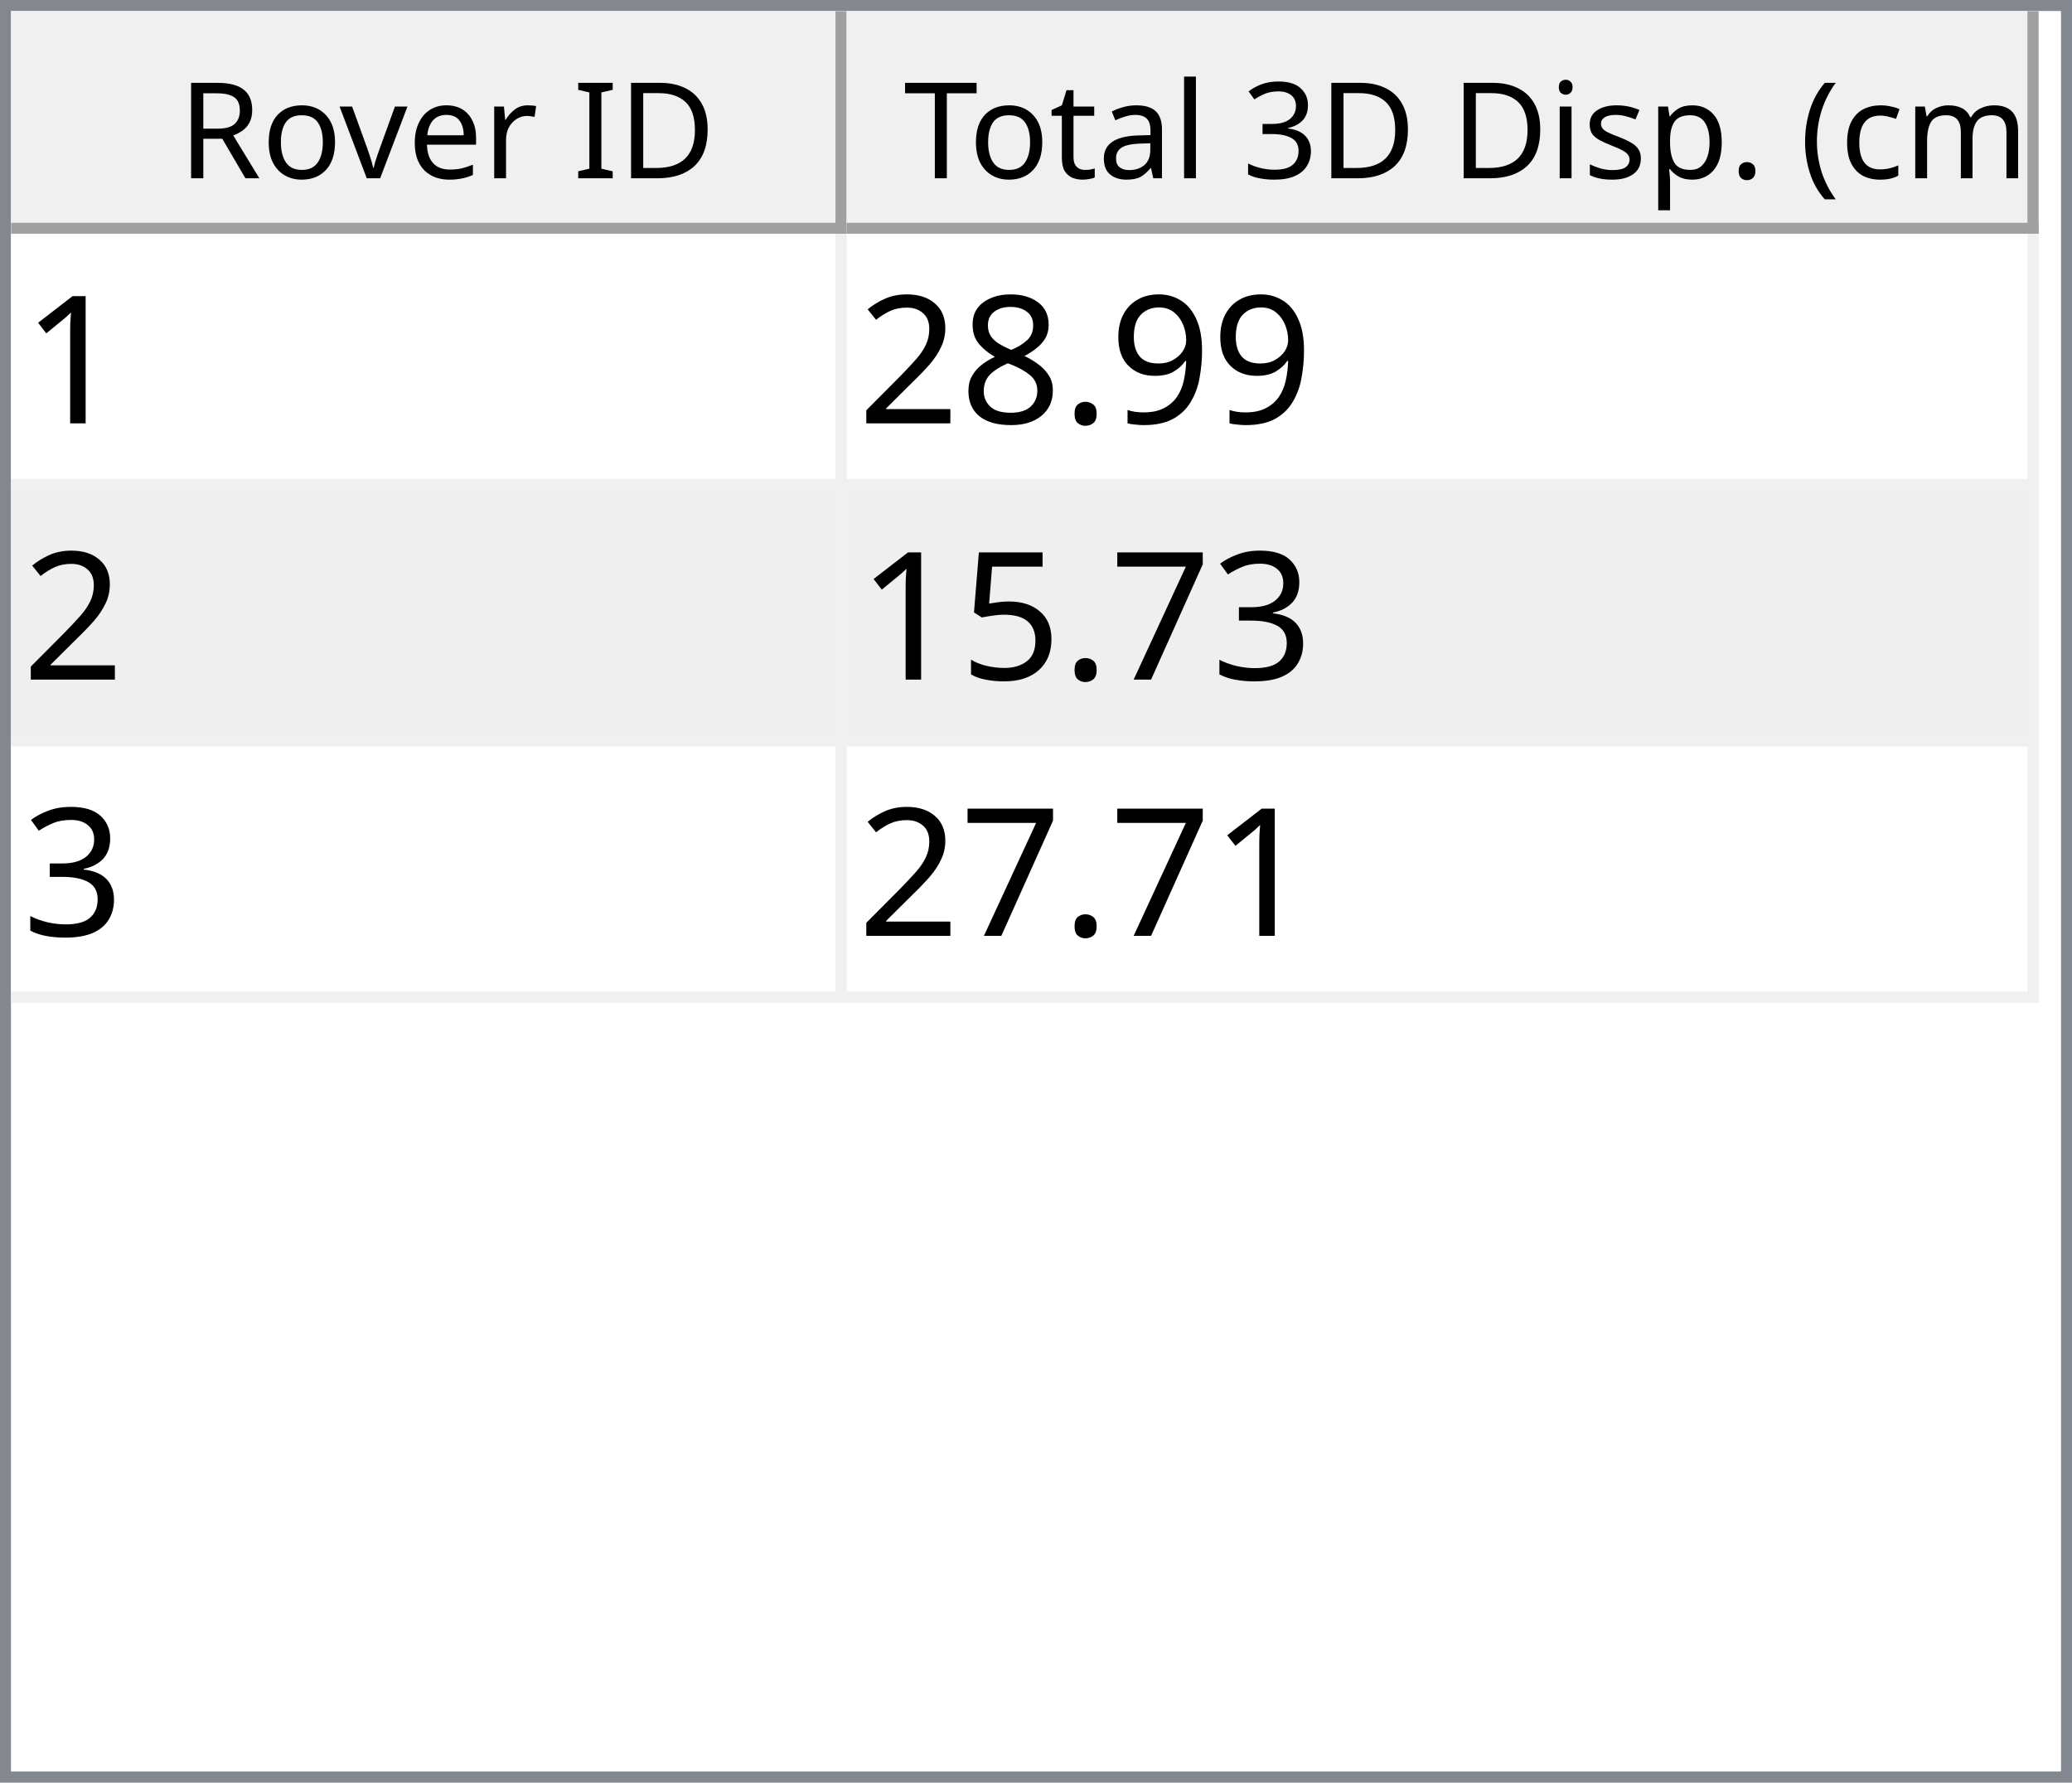
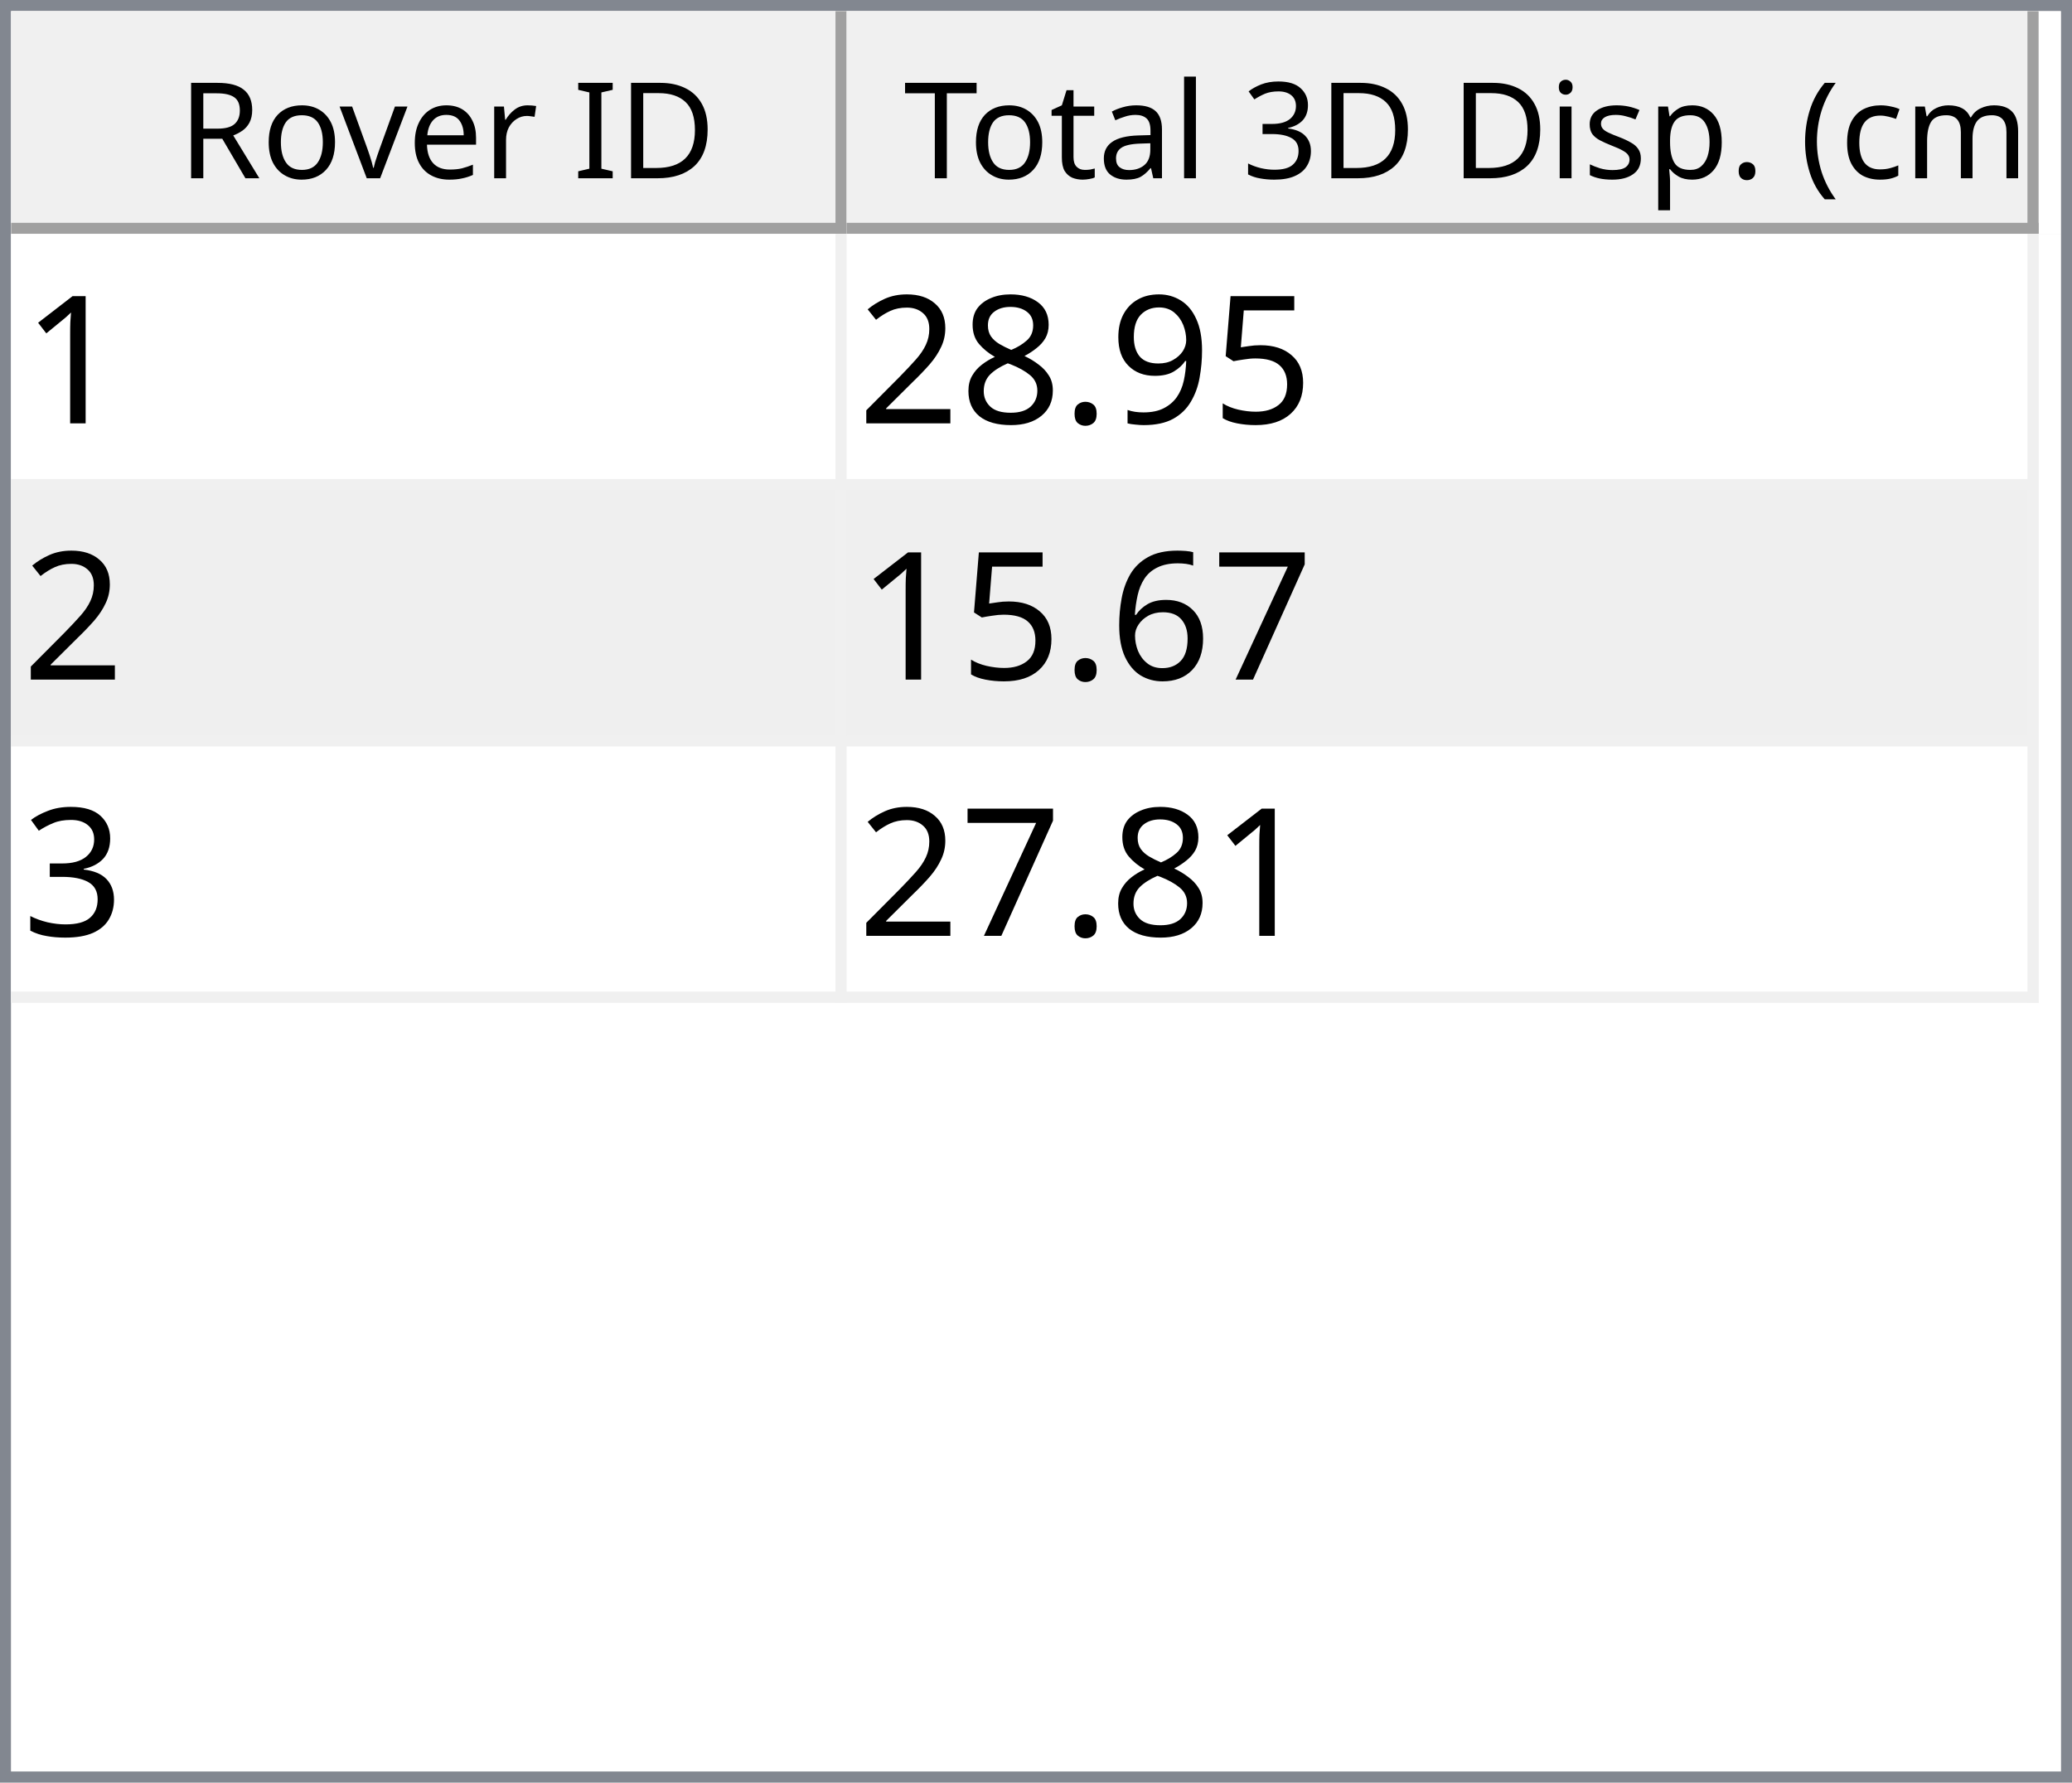
<svg xmlns="http://www.w3.org/2000/svg" style="fill-opacity:1; color-rendering:auto; color-interpolation:auto; text-rendering:auto; stroke:black; stroke-linecap:square; stroke-miterlimit:10; shape-rendering:auto; stroke-opacity:1; fill:black; stroke-dasharray:none; font-weight:normal; stroke-width:1; font-family:'Dialog'; font-style:normal; stroke-linejoin:miter; font-size:12px; stroke-dashoffset:0; image-rendering:auto;" width="186" height="160">
  <defs id="genericDefs" />
  <g>
    <defs id="defs1">
      <clipPath clipPathUnits="userSpaceOnUse" id="clipPath1">
        <path d="M0 0 L186 0 L186 160 L0 160 L0 0 Z" />
      </clipPath>
      <clipPath clipPathUnits="userSpaceOnUse" id="clipPath2">
        <path d="M0 0 L0 160 L186 160 L186 0 Z" />
      </clipPath>
      <clipPath clipPathUnits="userSpaceOnUse" id="clipPath3">
        <path d="M0 0 L0 20 L184 20 L184 0 Z" />
      </clipPath>
      <clipPath clipPathUnits="userSpaceOnUse" id="clipPath4">
        <path d="M0 0 L0 20 L75 20 L75 0 Z" />
      </clipPath>
      <clipPath clipPathUnits="userSpaceOnUse" id="clipPath5">
        <path d="M1 1 L1 19 L74 19 L74 1 Z" />
      </clipPath>
      <clipPath clipPathUnits="userSpaceOnUse" id="clipPath6">
        <path d="M0 0 L0 18 L73 18 L73 0 Z" />
      </clipPath>
      <clipPath clipPathUnits="userSpaceOnUse" id="clipPath7">
        <path d="M-0.5 -0.5 L-0.5 19.5 L74.5 19.5 L74.5 -0.5 Z" />
      </clipPath>
      <clipPath clipPathUnits="userSpaceOnUse" id="clipPath8">
        <path d="M0 0 L0 20 L107 20 L107 0 Z" />
      </clipPath>
      <clipPath clipPathUnits="userSpaceOnUse" id="clipPath9">
        <path d="M1 1 L1 19 L106 19 L106 1 Z" />
      </clipPath>
      <clipPath clipPathUnits="userSpaceOnUse" id="clipPath10">
        <path d="M0 0 L0 18 L105 18 L105 0 Z" />
      </clipPath>
      <clipPath clipPathUnits="userSpaceOnUse" id="clipPath11">
        <path d="M-0.5 -0.5 L-0.5 19.5 L106.5 19.5 L106.5 -0.5 Z" />
      </clipPath>
      <clipPath clipPathUnits="userSpaceOnUse" id="clipPath12">
        <path d="M0 0 L0 138 L184 138 L184 0 Z" />
      </clipPath>
      <clipPath clipPathUnits="userSpaceOnUse" id="clipPath13">
        <path d="M0 0 L0 69 L182 69 L182 0 Z" />
      </clipPath>
      <clipPath clipPathUnits="userSpaceOnUse" id="clipPath14">
        <path d="M-0.5 -0.5 L-0.5 68.5 L181.5 68.5 L181.5 -0.5 Z" />
      </clipPath>
      <clipPath clipPathUnits="userSpaceOnUse" id="clipPath15">
        <path d="M0 0 L0 22 L74 22 L74 0 Z" />
      </clipPath>
      <clipPath clipPathUnits="userSpaceOnUse" id="clipPath16">
        <path d="M0 0 L0 22 L106 22 L106 0 Z" />
      </clipPath>
      <font horiz-adv-x="64.551" id="font1">
        <font-face ascent="107.91" descent="25.098" units-per-em="100" style="font-style:normal; font-family:Segoe UI; font-weight:normal;" />
        <missing-glyph horiz-adv-x="64.551" d="M8.109 0 L8.109 68.266 L56.453 68.266 L56.453 0 L8.109 0 ZM15.328 7.234 L49.219 7.234 L49.219 61.031 L15.328 61.031 L15.328 7.234 Z" />
        <glyph unicode="D" horiz-adv-x="70.117" d="M9.188 0 L9.188 70.016 L28.516 70.016 Q65.531 70.016 65.531 35.891 Q65.531 19.672 55.25 9.836 Q44.969 0 27.734 0 L9.188 0 ZM17.391 62.594 L17.391 7.422 L27.828 7.422 Q41.609 7.422 49.273 14.797 Q56.938 22.172 56.938 35.688 Q56.938 62.594 28.328 62.594 L17.391 62.594 Z" />
        <glyph unicode="I" horiz-adv-x="26.611" d="M17.391 0 L9.188 0 L9.188 70.016 L17.391 70.016 L17.391 0 Z" />
        <glyph unicode=" " horiz-adv-x="27.393" d="" />
        <glyph unicode="r" horiz-adv-x="34.766" d="M34.188 41.891 Q32.078 43.5 28.125 43.5 Q23 43.5 19.555 38.672 Q16.109 33.844 16.109 25.484 L16.109 0 L8.109 0 L8.109 50 L16.109 50 L16.109 39.703 L16.312 39.703 Q18.016 44.969 21.531 47.922 Q25.047 50.875 29.391 50.875 Q32.516 50.875 34.188 50.203 L34.188 41.891 Z" />
        <glyph unicode="e" horiz-adv-x="52.295" d="M48.297 23 L12.984 23 Q13.188 14.656 17.484 10.109 Q21.781 5.562 29.297 5.562 Q37.75 5.562 44.828 11.141 L44.828 3.609 Q38.234 -1.172 27.391 -1.172 Q16.797 -1.172 10.742 5.641 Q4.688 12.453 4.688 24.812 Q4.688 36.469 11.305 43.82 Q17.922 51.172 27.734 51.172 Q37.547 51.172 42.922 44.828 Q48.297 38.484 48.297 27.203 L48.297 23 ZM40.094 29.781 Q40.047 36.719 36.75 40.578 Q33.453 44.438 27.594 44.438 Q21.922 44.438 17.969 40.383 Q14.016 36.328 13.094 29.781 L40.094 29.781 Z" />
        <glyph unicode="v" horiz-adv-x="47.9" d="M47.406 50 L27.484 0 L19.625 0 L0.688 50 L9.469 50 L22.172 13.672 Q23.578 9.672 23.922 6.688 L24.125 6.688 Q24.609 10.453 25.688 13.484 L38.969 50 L47.406 50 Z" />
        <glyph unicode="o" horiz-adv-x="58.594" d="M29 -1.172 Q17.922 -1.172 11.305 5.836 Q4.688 12.844 4.688 24.422 Q4.688 37.016 11.57 44.094 Q18.453 51.172 30.172 51.172 Q41.359 51.172 47.633 44.289 Q53.906 37.406 53.906 25.203 Q53.906 13.234 47.141 6.031 Q40.375 -1.172 29 -1.172 ZM29.594 44.438 Q21.875 44.438 17.383 39.188 Q12.891 33.938 12.891 24.703 Q12.891 15.828 17.43 10.695 Q21.969 5.562 29.594 5.562 Q37.359 5.562 41.531 10.594 Q45.703 15.625 45.703 24.906 Q45.703 34.281 41.531 39.359 Q37.359 44.438 29.594 44.438 Z" />
        <glyph unicode="R" horiz-adv-x="59.814" d="M59.375 0 L49.609 0 L37.891 19.625 Q36.281 22.359 34.766 24.289 Q33.25 26.219 31.664 27.438 Q30.078 28.656 28.25 29.219 Q26.422 29.781 24.125 29.781 L17.391 29.781 L17.391 0 L9.188 0 L9.188 70.016 L30.078 70.016 Q34.672 70.016 38.555 68.867 Q42.438 67.719 45.289 65.375 Q48.141 63.031 49.758 59.547 Q51.375 56.062 51.375 51.375 Q51.375 47.703 50.273 44.656 Q49.172 41.609 47.148 39.211 Q45.125 36.812 42.266 35.133 Q39.406 33.453 35.844 32.516 L35.844 32.328 Q37.594 31.547 38.891 30.547 Q40.188 29.547 41.359 28.18 Q42.531 26.812 43.68 25.078 Q44.828 23.344 46.234 21.047 L59.375 0 ZM17.391 62.594 L17.391 37.203 L28.516 37.203 Q31.594 37.203 34.203 38.133 Q36.812 39.062 38.719 40.797 Q40.625 42.531 41.703 45.047 Q42.781 47.562 42.781 50.688 Q42.781 56.297 39.141 59.445 Q35.5 62.594 28.609 62.594 L17.391 62.594 Z" />
        <glyph unicode=")" horiz-adv-x="30.176" d="M8.297 -15.922 L1.172 -15.922 Q16.406 2.344 16.406 26.812 Q16.406 51.469 1.078 70.016 L8.297 70.016 Q23.531 52.156 23.531 26.703 Q23.531 1.375 8.297 -15.922 Z" />
        <glyph unicode="m" horiz-adv-x="86.133" d="M79.109 0 L71.094 0 L71.094 28.719 Q71.094 37.016 68.531 40.727 Q65.969 44.438 59.906 44.438 Q54.781 44.438 51.195 39.75 Q47.609 35.062 47.609 28.516 L47.609 0 L39.594 0 L39.594 29.688 Q39.594 44.438 28.219 44.438 Q22.953 44.438 19.531 40.016 Q16.109 35.594 16.109 28.516 L16.109 0 L8.109 0 L8.109 50 L16.109 50 L16.109 42.094 L16.312 42.094 Q21.625 51.172 31.844 51.172 Q36.969 51.172 40.773 48.312 Q44.578 45.453 46 40.828 Q51.562 51.172 62.594 51.172 Q79.109 51.172 79.109 30.812 L79.109 0 Z" />
        <glyph unicode="c" horiz-adv-x="46.191" d="M42.188 2.297 Q36.422 -1.172 28.516 -1.172 Q17.828 -1.172 11.258 5.789 Q4.688 12.75 4.688 23.828 Q4.688 36.188 11.766 43.68 Q18.844 51.172 30.672 51.172 Q37.25 51.172 42.281 48.734 L42.281 40.531 Q36.719 44.438 30.375 44.438 Q22.703 44.438 17.797 38.945 Q12.891 33.453 12.891 24.516 Q12.891 15.719 17.508 10.641 Q22.125 5.562 29.891 5.562 Q36.422 5.562 42.188 9.906 L42.188 2.297 Z" />
        <glyph unicode="(" horiz-adv-x="30.176" d="M29.109 -15.922 L21.969 -15.922 Q6.844 1.375 6.844 26.703 Q6.844 52.156 21.969 70.016 L29.203 70.016 Q13.875 51.469 13.875 26.812 Q13.875 2.344 29.109 -15.922 Z" />
        <glyph unicode="." horiz-adv-x="21.68" d="M10.891 -1.078 Q8.641 -1.078 7.055 0.539 Q5.469 2.156 5.469 4.391 Q5.469 6.641 7.055 8.273 Q8.641 9.906 10.891 9.906 Q13.188 9.906 14.797 8.273 Q16.406 6.641 16.406 4.391 Q16.406 2.156 14.797 0.539 Q13.188 -1.078 10.891 -1.078 Z" />
        <glyph unicode="p" horiz-adv-x="58.789" d="M16.312 7.234 L16.109 7.234 L16.109 -23 L8.109 -23 L8.109 50 L16.109 50 L16.109 41.219 L16.312 41.219 Q22.219 51.172 33.594 51.172 Q43.266 51.172 48.688 44.461 Q54.109 37.75 54.109 26.469 Q54.109 13.922 48 6.375 Q41.891 -1.172 31.297 -1.172 Q21.578 -1.172 16.312 7.234 ZM16.109 27.391 L16.109 20.406 Q16.109 14.203 20.141 9.883 Q24.172 5.562 30.375 5.562 Q37.641 5.562 41.773 11.133 Q45.906 16.703 45.906 26.609 Q45.906 34.969 42.047 39.703 Q38.188 44.438 31.594 44.438 Q24.609 44.438 20.359 39.578 Q16.109 34.719 16.109 27.391 Z" />
        <glyph unicode="s" horiz-adv-x="42.432" d="M5.078 1.812 L5.078 10.406 Q11.625 5.562 19.484 5.562 Q30.031 5.562 30.031 12.594 Q30.031 14.594 29.125 15.992 Q28.219 17.391 26.68 18.461 Q25.141 19.531 23.07 20.383 Q21 21.234 18.609 22.172 Q15.281 23.484 12.766 24.828 Q10.25 26.172 8.57 27.859 Q6.891 29.547 6.031 31.695 Q5.172 33.844 5.172 36.719 Q5.172 40.234 6.789 42.945 Q8.406 45.656 11.086 47.484 Q13.766 49.312 17.211 50.242 Q20.656 51.172 24.312 51.172 Q30.812 51.172 35.938 48.922 L35.938 40.828 Q30.422 44.438 23.25 44.438 Q21 44.438 19.195 43.922 Q17.391 43.406 16.094 42.477 Q14.797 41.547 14.086 40.258 Q13.375 38.969 13.375 37.406 Q13.375 35.453 14.086 34.133 Q14.797 32.812 16.164 31.789 Q17.531 30.766 19.484 29.938 Q21.438 29.109 23.922 28.125 Q27.25 26.859 29.883 25.516 Q32.516 24.172 34.375 22.484 Q36.234 20.797 37.234 18.602 Q38.234 16.406 38.234 13.375 Q38.234 9.672 36.602 6.938 Q34.969 4.203 32.234 2.398 Q29.5 0.594 25.93 -0.289 Q22.359 -1.172 18.453 -1.172 Q10.75 -1.172 5.078 1.812 Z" />
        <glyph unicode="i" horiz-adv-x="24.219" d="M12.203 62.703 Q10.062 62.703 8.547 64.164 Q7.031 65.625 7.031 67.875 Q7.031 70.125 8.547 71.609 Q10.062 73.094 12.203 73.094 Q14.406 73.094 15.945 71.609 Q17.484 70.125 17.484 67.875 Q17.484 65.719 15.945 64.211 Q14.406 62.703 12.203 62.703 ZM16.109 0 L8.109 0 L8.109 50 L16.109 50 L16.109 0 Z" />
        <glyph unicode="3" horiz-adv-x="53.906" d="M46.531 19.828 Q46.531 15.094 44.75 11.211 Q42.969 7.328 39.719 4.57 Q36.469 1.812 31.93 0.297 Q27.391 -1.219 21.922 -1.219 Q11.922 -1.219 6 2.594 L6 11.188 Q13.094 5.609 22.219 5.609 Q25.875 5.609 28.828 6.539 Q31.781 7.469 33.906 9.227 Q36.031 10.984 37.18 13.477 Q38.328 15.969 38.328 19.094 Q38.328 32.812 18.797 32.812 L12.984 32.812 L12.984 39.594 L18.5 39.594 Q35.797 39.594 35.797 52.484 Q35.797 64.406 22.609 64.406 Q15.188 64.406 8.688 59.422 L8.688 67.188 Q15.375 71.188 24.609 71.188 Q29 71.188 32.57 69.969 Q36.141 68.75 38.68 66.555 Q41.219 64.359 42.609 61.281 Q44 58.203 44 54.5 Q44 40.672 30.031 36.719 L30.031 36.531 Q33.594 36.141 36.625 34.797 Q39.656 33.453 41.852 31.305 Q44.047 29.156 45.289 26.25 Q46.531 23.344 46.531 19.828 Z" />
        <glyph unicode="l" horiz-adv-x="24.219" d="M16.109 0 L8.109 0 L8.109 74.031 L16.109 74.031 L16.109 0 Z" />
        <glyph unicode="a" horiz-adv-x="50.879" d="M43.891 0 L35.891 0 L35.891 7.812 L35.688 7.812 Q30.469 -1.172 20.312 -1.172 Q12.844 -1.172 8.617 2.781 Q4.391 6.734 4.391 13.281 Q4.391 27.297 20.906 29.594 L35.891 31.688 Q35.891 44.438 25.594 44.438 Q16.547 44.438 9.281 38.281 L9.281 46.484 Q16.656 51.172 26.266 51.172 Q43.891 51.172 43.891 32.516 L43.891 0 ZM35.891 25.297 L23.828 23.641 Q18.266 22.859 15.43 20.875 Q12.594 18.891 12.594 13.875 Q12.594 10.203 15.211 7.883 Q17.828 5.562 22.172 5.562 Q28.125 5.562 32.008 9.742 Q35.891 13.922 35.891 20.312 L35.891 25.297 Z" />
        <glyph unicode="t" horiz-adv-x="33.887" d="M31.297 0.484 Q28.469 -1.078 23.828 -1.078 Q10.688 -1.078 10.688 13.578 L10.688 43.172 L2.094 43.172 L2.094 50 L10.688 50 L10.688 62.203 L18.703 64.797 L18.703 50 L31.297 50 L31.297 43.172 L18.703 43.172 L18.703 14.984 Q18.703 9.969 20.414 7.82 Q22.125 5.672 26.078 5.672 Q29.109 5.672 31.297 7.328 L31.297 0.484 Z" />
        <glyph unicode="T" horiz-adv-x="52.393" d="M50.594 62.594 L30.375 62.594 L30.375 0 L22.172 0 L22.172 62.594 L2 62.594 L2 70.016 L50.594 70.016 L50.594 62.594 Z" />
      </font>
      <font horiz-adv-x="75.0" id="font2">
        <font-face ascent="100.537" descent="21.973" units-per-em="100" style="font-style:normal; font-family:sans-serif; font-weight:normal;" />
        <missing-glyph horiz-adv-x="75.0" d="M12.5 0 L12.5 62.5 L62.5 62.5 L62.5 0 L12.5 0 ZM14.062 1.562 L60.938 1.562 L60.938 60.938 L14.062 60.938 L14.062 1.562 Z" />
        <glyph unicode="1" horiz-adv-x="55.615" d="M37.25 0 L28.469 0 L28.469 56 Q25.297 52.984 20.141 49.953 Q14.984 46.922 10.891 45.406 L10.891 53.906 Q18.266 57.375 23.781 62.305 Q29.297 67.234 31.594 71.875 L37.25 71.875 L37.25 0 Z" />
+         <glyph unicode="5" horiz-adv-x="55.615" d="M4.156 18.75 L13.375 19.531 Q14.406 12.797 18.141 9.398 Q21.875 6 27.156 6 Q33.5 6 37.891 10.789 Q42.281 15.578 42.281 23.484 Q42.281 31 38.062 35.352 Q33.844 39.703 27 39.703 Q22.75 39.703 19.336 37.773 Q15.922 35.844 13.969 32.766 L5.719 33.844 L12.641 70.609 L48.25 70.609 L48.25 62.203 L19.672 62.203 L15.828 42.969 Q22.266 47.469 29.344 47.469 Q38.719 47.469 45.164 40.969 Q51.609 34.469 51.609 24.266 Q51.609 14.547 45.953 7.469 Q39.062 -1.219 27.156 -1.219 Q17.391 -1.219 11.211 4.25 Q5.031 9.719 4.156 18.75 Z" />
        <glyph unicode="9" horiz-adv-x="55.615" d="M5.469 16.547 L13.922 17.328 Q14.984 11.375 18.016 8.688 Q21.047 6 25.781 6 Q29.828 6 32.883 7.859 Q35.938 9.719 37.891 12.82 Q39.844 15.922 41.164 21.195 Q42.484 26.469 42.484 31.938 Q42.484 32.516 42.438 33.688 Q39.797 29.5 35.234 26.883 Q30.672 24.266 25.344 24.266 Q16.453 24.266 10.305 30.711 Q4.156 37.156 4.156 47.703 Q4.156 58.594 10.578 65.234 Q17 71.875 26.656 71.875 Q33.641 71.875 39.43 68.117 Q45.219 64.359 48.219 57.398 Q51.219 50.438 51.219 37.25 Q51.219 23.531 48.242 15.406 Q45.266 7.281 39.383 3.031 Q33.5 -1.219 25.594 -1.219 Q17.188 -1.219 11.867 3.445 Q6.547 8.109 5.469 16.547 ZM41.453 48.141 Q41.453 55.719 37.43 60.156 Q33.406 64.594 27.734 64.594 Q21.875 64.594 17.531 59.812 Q13.188 55.031 13.188 47.406 Q13.188 40.578 17.312 36.305 Q21.438 32.031 27.484 32.031 Q33.594 32.031 37.523 36.305 Q41.453 40.578 41.453 48.141 Z" />
        <glyph unicode="." horiz-adv-x="27.783" d="M9.078 0 L9.078 10.016 L19.094 10.016 L19.094 0 L9.078 0 Z" />
        <glyph unicode="8" horiz-adv-x="55.615" d="M17.672 38.812 Q12.203 40.828 9.57 44.539 Q6.938 48.25 6.938 53.422 Q6.938 61.234 12.555 66.555 Q18.172 71.875 27.484 71.875 Q36.859 71.875 42.578 66.43 Q48.297 60.984 48.297 53.172 Q48.297 48.188 45.68 44.508 Q43.062 40.828 37.75 38.812 Q44.344 36.672 47.781 31.883 Q51.219 27.094 51.219 20.453 Q51.219 11.281 44.727 5.031 Q38.234 -1.219 27.641 -1.219 Q17.047 -1.219 10.547 5.055 Q4.047 11.328 4.047 20.703 Q4.047 27.688 7.594 32.398 Q11.141 37.109 17.672 38.812 ZM15.922 53.719 Q15.922 48.641 19.195 45.414 Q22.469 42.188 27.688 42.188 Q32.766 42.188 36.016 45.383 Q39.266 48.578 39.266 53.219 Q39.266 58.062 35.914 61.359 Q32.562 64.656 27.594 64.656 Q22.562 64.656 19.242 61.43 Q15.922 58.203 15.922 53.719 ZM13.094 20.656 Q13.094 16.891 14.875 13.375 Q16.656 9.859 20.172 7.93 Q23.688 6 27.734 6 Q34.031 6 38.133 10.055 Q42.234 14.109 42.234 20.359 Q42.234 26.703 38.016 30.859 Q33.797 35.016 27.438 35.016 Q21.234 35.016 17.164 30.914 Q13.094 26.812 13.094 20.656 Z" />
        <glyph unicode="2" horiz-adv-x="55.615" d="M50.344 8.453 L50.344 0 L3.031 0 Q2.938 3.172 4.047 6.109 Q5.859 10.938 9.836 15.625 Q13.812 20.312 21.344 26.469 Q33.016 36.031 37.117 41.625 Q41.219 47.219 41.219 52.203 Q41.219 57.422 37.477 61.008 Q33.734 64.594 27.734 64.594 Q21.391 64.594 17.578 60.789 Q13.766 56.984 13.719 50.25 L4.688 51.172 Q5.609 61.281 11.664 66.578 Q17.719 71.875 27.938 71.875 Q38.234 71.875 44.242 66.164 Q50.25 60.453 50.25 52 Q50.25 47.703 48.492 43.555 Q46.734 39.406 42.656 34.812 Q38.578 30.219 29.109 22.219 Q21.188 15.578 18.945 13.211 Q16.703 10.844 15.234 8.453 L50.344 8.453 Z" />
+         <glyph unicode="7" horiz-adv-x="55.615" d="M4.734 62.203 L4.734 70.656 L51.078 70.656 L51.078 63.812 Q44.234 56.547 37.523 44.484 Q30.812 32.422 27.156 19.672 Q24.516 10.688 23.781 0 L14.75 0 Q14.891 8.453 18.062 20.414 Q21.234 32.375 27.172 43.484 Q33.109 54.594 39.797 62.203 L4.734 62.203 Z" />
+         <glyph unicode="6" horiz-adv-x="55.615" d="M49.75 54.047 L41.016 53.375 Q39.844 58.547 37.703 60.891 Q34.125 64.656 28.906 64.656 Q24.703 64.656 21.531 62.312 Q17.391 59.281 14.992 53.469 Q12.594 47.656 12.5 36.922 Q15.672 41.75 20.266 44.094 Q24.859 46.438 29.891 46.438 Q38.672 46.438 44.852 39.969 Q51.031 33.5 51.031 23.25 Q51.031 16.5 48.125 10.719 Q45.219 4.938 40.141 1.859 Q35.062 -1.219 28.609 -1.219 Q17.625 -1.219 10.695 6.859 Q3.766 14.938 3.766 33.5 Q3.766 54.25 11.422 63.672 Q18.109 71.875 29.438 71.875 Q37.891 71.875 43.289 67.141 Q48.688 62.406 49.75 54.047 ZM13.875 23.188 Q13.875 18.656 15.797 14.508 Q17.719 10.359 21.188 8.18 Q24.656 6 28.469 6 Q34.031 6 38.039 10.492 Q42.047 14.984 42.047 22.703 Q42.047 30.125 38.086 34.398 Q34.125 38.672 28.125 38.672 Q22.172 38.672 18.023 34.398 Q13.875 30.125 13.875 23.188 Z" />
        <glyph unicode="3" horiz-adv-x="55.615" d="M4.203 18.891 L12.984 20.062 Q14.5 12.594 18.141 9.297 Q21.781 6 27 6 Q33.203 6 37.477 10.297 Q41.75 14.594 41.75 20.953 Q41.75 27 37.797 30.93 Q33.844 34.859 27.734 34.859 Q25.25 34.859 21.531 33.891 L22.516 41.609 Q23.391 41.5 23.922 41.5 Q29.547 41.5 34.039 44.43 Q38.531 47.359 38.531 53.469 Q38.531 58.297 35.258 61.477 Q31.984 64.656 26.812 64.656 Q21.688 64.656 18.266 61.43 Q14.844 58.203 13.875 51.766 L5.078 53.328 Q6.688 62.156 12.398 67.016 Q18.109 71.875 26.609 71.875 Q32.469 71.875 37.398 69.359 Q42.328 66.844 44.945 62.5 Q47.562 58.156 47.562 53.266 Q47.562 48.641 45.07 44.828 Q42.578 41.016 37.703 38.766 Q44.047 37.312 47.562 32.695 Q51.078 28.078 51.078 21.141 Q51.078 11.766 44.242 5.25 Q37.406 -1.266 26.953 -1.266 Q17.531 -1.266 11.305 4.352 Q5.078 9.969 4.203 18.891 Z" />
-         <glyph unicode="7" horiz-adv-x="55.615" d="M4.734 62.203 L4.734 70.656 L51.078 70.656 L51.078 63.812 Q44.234 56.547 37.523 44.484 Q30.812 32.422 27.156 19.672 Q24.516 10.688 23.781 0 L14.75 0 Q14.891 8.453 18.062 20.414 Q21.234 32.375 27.172 43.484 Q33.109 54.594 39.797 62.203 L4.734 62.203 Z" />
-         <glyph unicode="5" horiz-adv-x="55.615" d="M4.156 18.75 L13.375 19.531 Q14.406 12.797 18.141 9.398 Q21.875 6 27.156 6 Q33.5 6 37.891 10.789 Q42.281 15.578 42.281 23.484 Q42.281 31 38.062 35.352 Q33.844 39.703 27 39.703 Q22.75 39.703 19.336 37.773 Q15.922 35.844 13.969 32.766 L5.719 33.844 L12.641 70.609 L48.25 70.609 L48.25 62.203 L19.672 62.203 L15.828 42.969 Q22.266 47.469 29.344 47.469 Q38.719 47.469 45.164 40.969 Q51.609 34.469 51.609 24.266 Q51.609 14.547 45.953 7.469 Q39.062 -1.219 27.156 -1.219 Q17.391 -1.219 11.211 4.25 Q5.031 9.719 4.156 18.75 Z" />
      </font>
    </defs>
    <g style="fill:white; stroke:white;">
      <rect x="0" y="0" width="186" style="clip-path:url(#clipPath1); stroke:none;" height="160" />
    </g>
    <g style="fill:white; text-rendering:optimizeSpeed; color-rendering:optimizeSpeed; image-rendering:optimizeSpeed; shape-rendering:crispEdges; stroke:white; color-interpolation:sRGB;">
      <rect x="0" width="186" height="160" y="0" style="stroke:none;" />
      <path style="stroke:none;" d="M0 160 L186 160 L186 0 L0 0 Z" />
    </g>
    <g style="fill:rgb(240,240,240); font-family:'Segoe UI'; stroke:rgb(240,240,240);">
      <rect x="0" y="0" width="186" style="clip-path:url(#clipPath2); stroke:none;" height="160" />
    </g>
    <g style="fill:rgb(130,135,144); font-family:'Segoe UI'; stroke:rgb(130,135,144);">
      <path d="M0 0 L186 0 L186 160 L0 160 L0 0 ZM1 1 L185 1 L185 159 L1 159 L1 1 Z" style="fill-rule:evenodd; clip-path:url(#clipPath2); stroke:none;" />
    </g>
    <g style="fill:white; font-family:'Segoe UI'; stroke:white;" transform="translate(1,1)">
      <rect x="0" y="0" width="184" style="clip-path:url(#clipPath3); stroke:none;" height="20" />
    </g>
    <g style="fill:rgb(240,240,240); font-family:'Segoe UI'; stroke:rgb(240,240,240);" transform="translate(1,1)">
      <rect x="0" y="0" width="75" style="clip-path:url(#clipPath4); stroke:none;" height="20" />
    </g>
    <g style="font-family:'Segoe UI';" transform="translate(2,2)">
      <text x="14" xml:space="preserve" y="14" style="clip-path:url(#clipPath6); stroke:none;">Rover ID</text>
    </g>
    <g style="fill:rgb(160,160,160); font-family:'Segoe UI'; stroke:rgb(160,160,160); stroke-linejoin:bevel;" transform="translate(1.5,1.5)">
      <line x1="74" x2="74" y1="0" style="fill:none; clip-path:url(#clipPath7);" y2="19" />
    </g>
    <g style="fill:rgb(160,160,160); font-family:'Segoe UI'; stroke:rgb(160,160,160); stroke-linejoin:bevel;" transform="matrix(1,0,0,1,1,1) translate(0.5,0.5)">
      <line x1="0" x2="74" y1="19" style="fill:none; clip-path:url(#clipPath7);" y2="19" />
    </g>
    <g style="fill:rgb(240,240,240); font-family:'Segoe UI'; stroke:rgb(240,240,240);" transform="translate(76,1)">
      <rect x="0" y="0" width="107" style="clip-path:url(#clipPath8); stroke:none;" height="20" />
    </g>
    <g style="font-family:'Segoe UI';" transform="translate(77,2)">
      <text x="1" xml:space="preserve" y="14" style="clip-path:url(#clipPath10); stroke:none;"> Total 3D Disp. (cm)</text>
    </g>
    <g style="fill:rgb(160,160,160); font-family:'Segoe UI'; stroke:rgb(160,160,160); stroke-linejoin:bevel;" transform="translate(76.5,1.5)">
      <line x1="106" x2="106" y1="0" style="fill:none; clip-path:url(#clipPath11);" y2="19" />
    </g>
    <g style="fill:rgb(160,160,160); font-family:'Segoe UI'; stroke:rgb(160,160,160); stroke-linejoin:bevel;" transform="matrix(1,0,0,1,76,1) translate(0.5,0.5)">
      <line x1="0" x2="106" y1="19" style="fill:none; clip-path:url(#clipPath11);" y2="19" />
    </g>
    <g style="fill:white; font-family:'Segoe UI'; stroke:white;" transform="translate(1,21)">
      <rect x="0" y="0" width="184" style="clip-path:url(#clipPath12); stroke:none;" height="138" />
    </g>
    <g style="fill:rgb(240,240,240); font-size:16px; font-family:sans-serif; stroke:rgb(240,240,240);" transform="translate(1,21)">
      <rect x="0" y="0" width="182" style="clip-path:url(#clipPath13); stroke:none;" height="69" />
      <line transform="translate(0.5,0.5)" x1="0" x2="181" y1="22" style="clip-path:url(#clipPath14); fill:none; stroke-linejoin:bevel;" y2="22" />
    </g>
    <g transform="matrix(1,0,0,1,1,21) translate(0.5,0.5)" style="fill:rgb(240,240,240); font-size:16px; font-family:sans-serif; stroke:rgb(240,240,240); stroke-linejoin:bevel;">
      <line x1="0" x2="181" y1="45" style="fill:none; clip-path:url(#clipPath14);" y2="45" />
    </g>
    <g transform="matrix(1,0,0,1,1,21) translate(0.5,0.5)" style="fill:rgb(240,240,240); font-size:16px; font-family:sans-serif; stroke:rgb(240,240,240); stroke-linejoin:bevel;">
      <line x1="0" x2="181" y1="68" style="fill:none; clip-path:url(#clipPath14);" y2="68" />
    </g>
    <g transform="matrix(1,0,0,1,1,21) translate(0.5,0.5)" style="fill:rgb(240,240,240); font-size:16px; font-family:sans-serif; stroke:rgb(240,240,240); stroke-linejoin:bevel;">
      <line x1="74" x2="74" y1="0" style="fill:none; clip-path:url(#clipPath14);" y2="68" />
    </g>
    <g transform="matrix(1,0,0,1,1,21) translate(0.5,0.5)" style="fill:rgb(240,240,240); font-size:16px; font-family:sans-serif; stroke:rgb(240,240,240); stroke-linejoin:bevel;">
      <line x1="181" x2="181" y1="0" style="fill:none; clip-path:url(#clipPath14);" y2="68" />
    </g>
    <g style="fill:white; font-size:16px; font-family:sans-serif; stroke:white;" transform="matrix(1,0,0,1,1,21)">
      <rect x="0" y="0" width="74" style="clip-path:url(#clipPath15); stroke:none;" height="22" />
      <text x="1" y="17" style="fill:black; clip-path:url(#clipPath15); stroke:none;" xml:space="preserve">1</text>
    </g>
    <g style="fill:white; font-size:16px; font-family:sans-serif; stroke:white;" transform="matrix(1,0,0,1,1,21) translate(75,0)">
      <rect x="0" y="0" width="106" style="clip-path:url(#clipPath16); stroke:none;" height="22" />
-       <text x="1" y="17" style="fill:black; clip-path:url(#clipPath16); stroke:none;" xml:space="preserve">28.99</text>
+       <text x="1" y="17" style="fill:black; clip-path:url(#clipPath16); stroke:none;" xml:space="preserve">28.95</text>
    </g>
    <g style="fill:rgb(239,239,239); font-size:16px; font-family:sans-serif; stroke:rgb(239,239,239);" transform="matrix(1,0,0,1,1,21) translate(0,23)">
      <rect x="0" y="0" width="74" style="clip-path:url(#clipPath15); stroke:none;" height="22" />
      <text x="1" y="17" style="fill:black; clip-path:url(#clipPath15); stroke:none;" xml:space="preserve">2</text>
    </g>
    <g style="fill:rgb(239,239,239); font-size:16px; font-family:sans-serif; stroke:rgb(239,239,239);" transform="matrix(1,0,0,1,1,21) translate(75,23)">
      <rect x="0" y="0" width="106" style="clip-path:url(#clipPath16); stroke:none;" height="22" />
-       <text x="1" y="17" style="fill:black; clip-path:url(#clipPath16); stroke:none;" xml:space="preserve">15.73</text>
+       <text x="1" y="17" style="fill:black; clip-path:url(#clipPath16); stroke:none;" xml:space="preserve">15.67</text>
    </g>
    <g style="fill:white; font-size:16px; font-family:sans-serif; stroke:white;" transform="matrix(1,0,0,1,1,21) translate(0,46)">
      <rect x="0" y="0" width="74" style="clip-path:url(#clipPath15); stroke:none;" height="22" />
      <text x="1" y="17" style="fill:black; clip-path:url(#clipPath15); stroke:none;" xml:space="preserve">3</text>
    </g>
    <g style="fill:white; font-size:16px; font-family:sans-serif; stroke:white;" transform="matrix(1,0,0,1,1,21) translate(75,46)">
      <rect x="0" y="0" width="106" style="clip-path:url(#clipPath16); stroke:none;" height="22" />
-       <text x="1" y="17" style="fill:black; clip-path:url(#clipPath16); stroke:none;" xml:space="preserve">27.71</text>
+       <text x="1" y="17" style="fill:black; clip-path:url(#clipPath16); stroke:none;" xml:space="preserve">27.81</text>
    </g>
  </g>
</svg>
